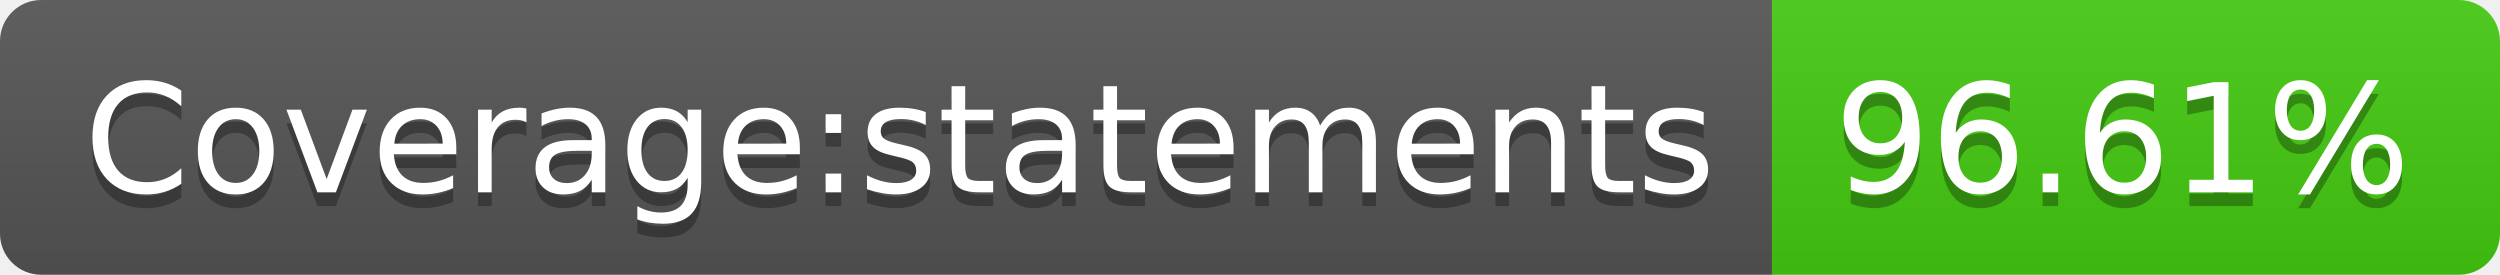
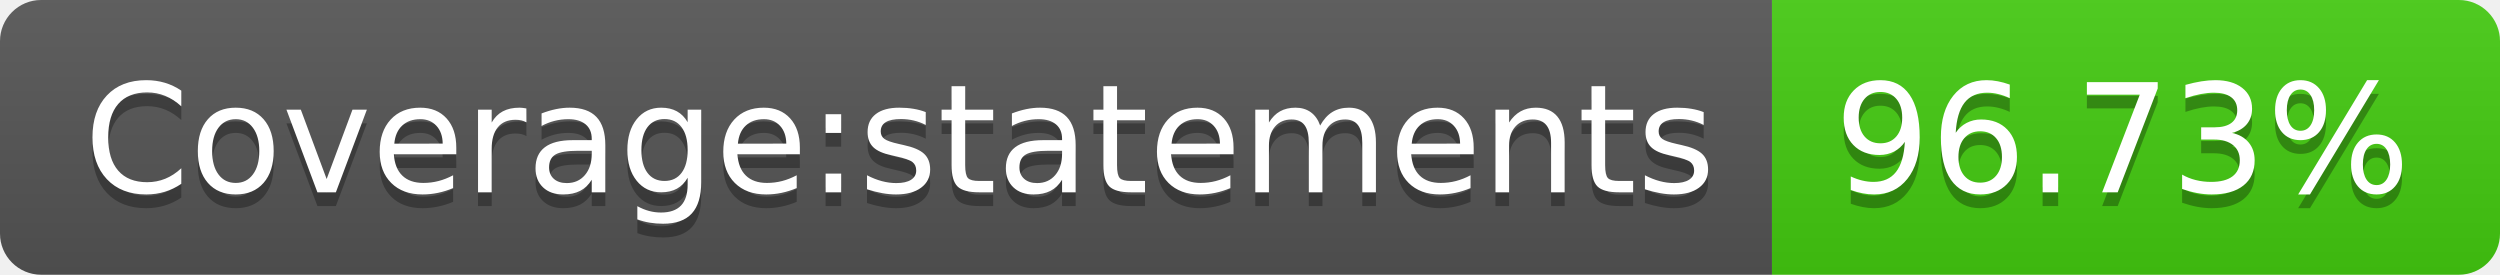
- <svg xmlns="http://www.w3.org/2000/svg" width="182" height="20" role="img" aria-label="Coverage:statements: 96.61%">
+ <svg xmlns="http://www.w3.org/2000/svg" width="182" height="20" role="img" aria-label="Coverage:statements: 96.73%">
  <linearGradient id="s" x2="0" y2="100%">
    <stop offset="0" stop-color="#bbb" stop-opacity=".1" />
    <stop offset="1" stop-opacity=".1" />
  </linearGradient>
  <clipPath id="r">
    <rect width="182" height="20" rx="3" fill="#fff" />
  </clipPath>
  <g clip-path="url(#r)">
    <rect width="129" height="20" fill="#555" />
    <rect x="129" width="53" height="20" fill="#4c1" />
    <rect width="182" height="20" fill="url(#s)" />
  </g>
  <g fill="#fff" text-anchor="middle" font-family="Verdana,Geneva,DejaVu Sans,sans-serif" text-rendering="geometricPrecision" font-size="110">
    <text aria-hidden="true" x="655" y="150" fill="#010101" fill-opacity=".3" transform="scale(.1)" textLength="1190">Coverage:statements</text>
    <text x="655" y="140" transform="scale(.1)" fill="#fff" textLength="1190">Coverage:statements</text>
-     <text aria-hidden="true" x="1545" y="150" fill="#010101" fill-opacity=".3" transform="scale(.1)" textLength="430">96.61%</text>
-     <text x="1545" y="140" transform="scale(.1)" fill="#fff" textLength="430">96.61%</text>
+     <text aria-hidden="true" x="1545" y="150" fill="#010101" fill-opacity=".3" transform="scale(.1)" textLength="430">96.73%</text>
+     <text x="1545" y="140" transform="scale(.1)" fill="#fff" textLength="430">96.73%</text>
  </g>
</svg>
